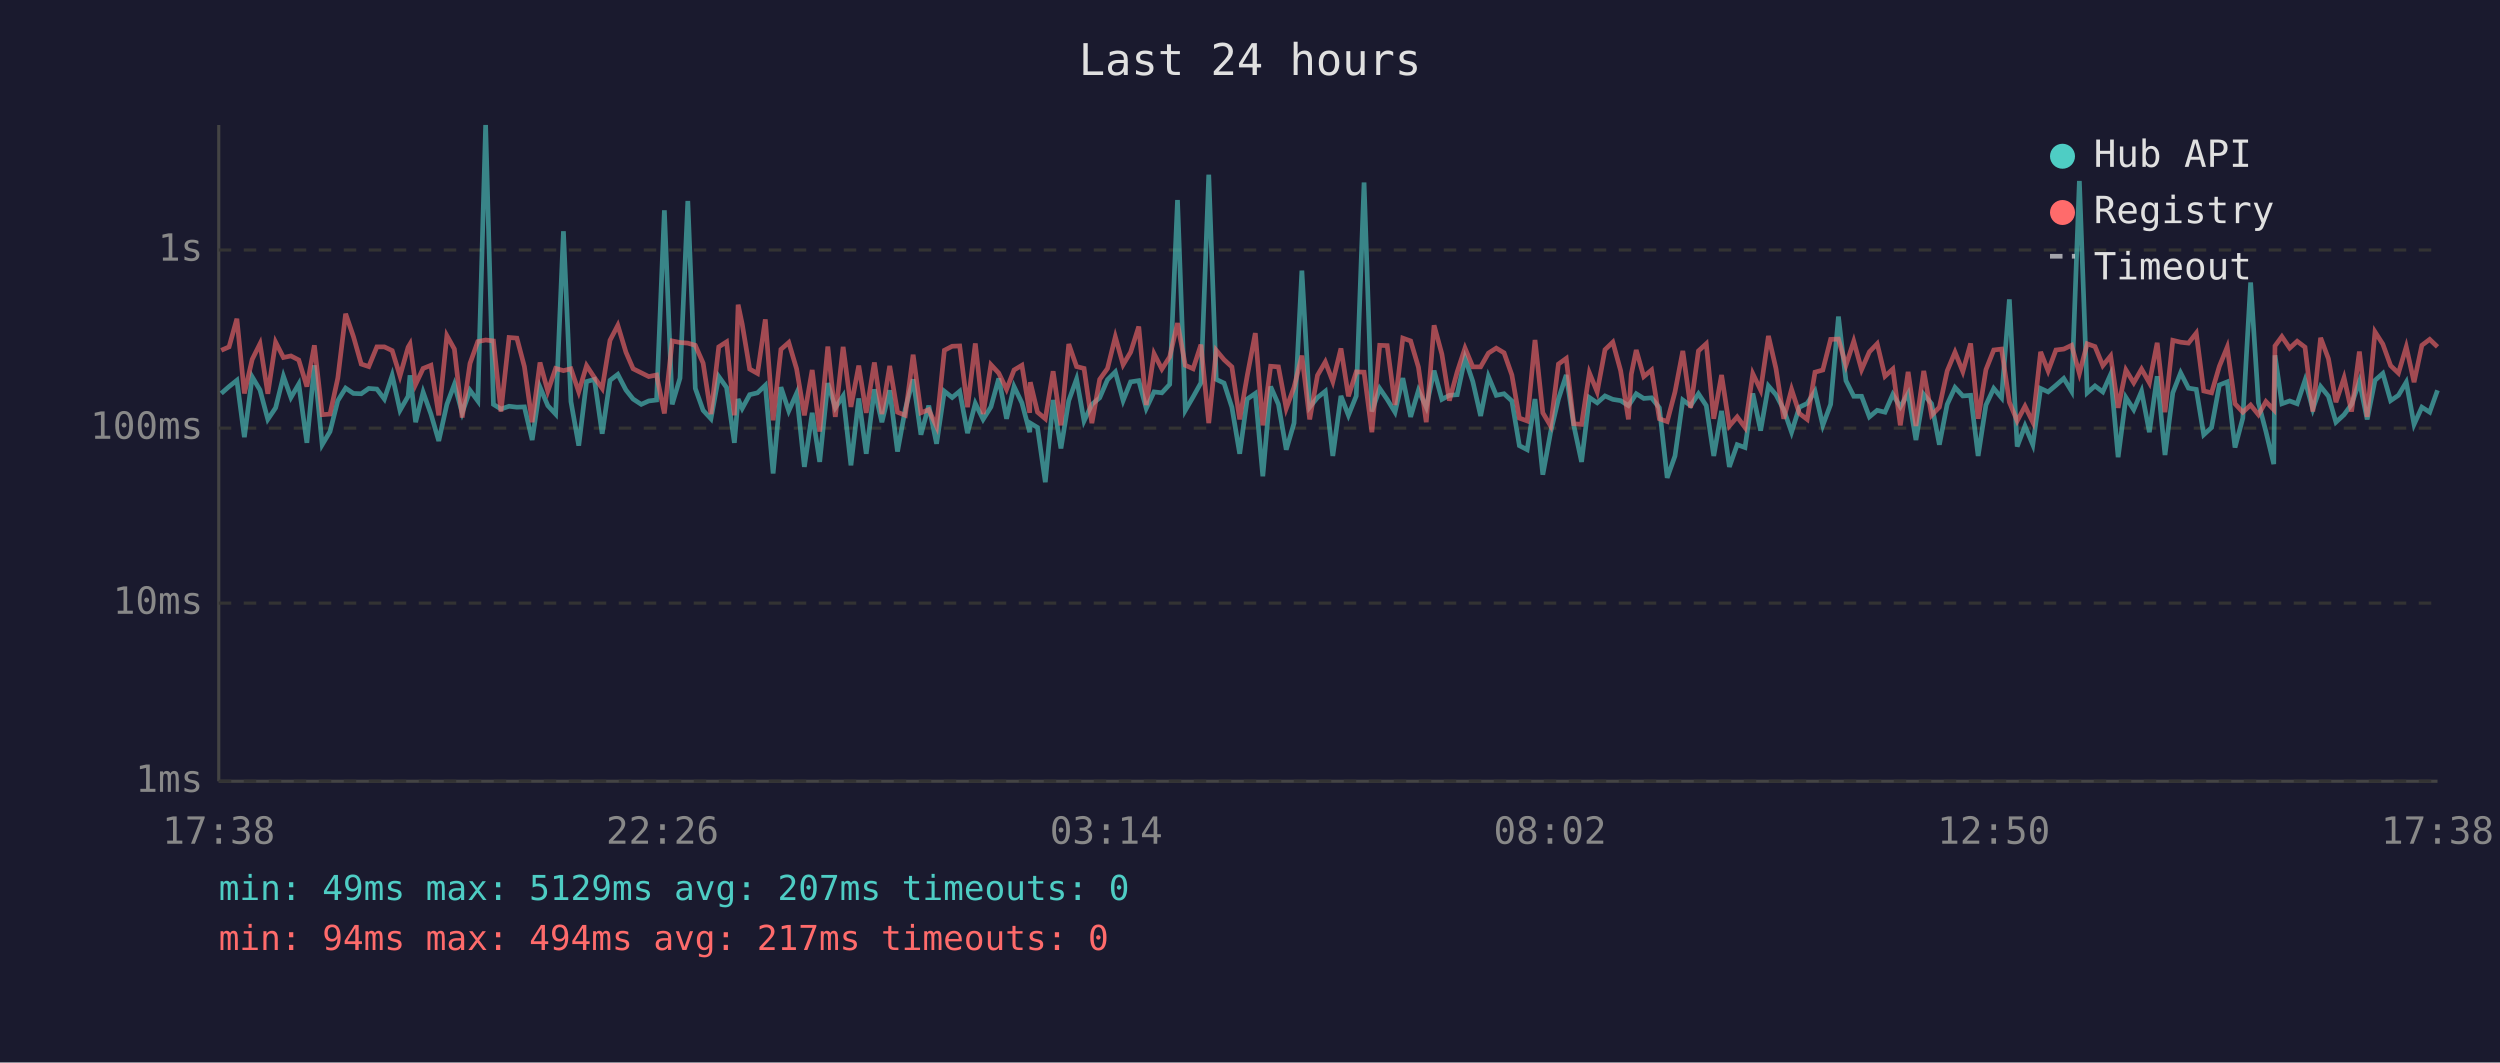
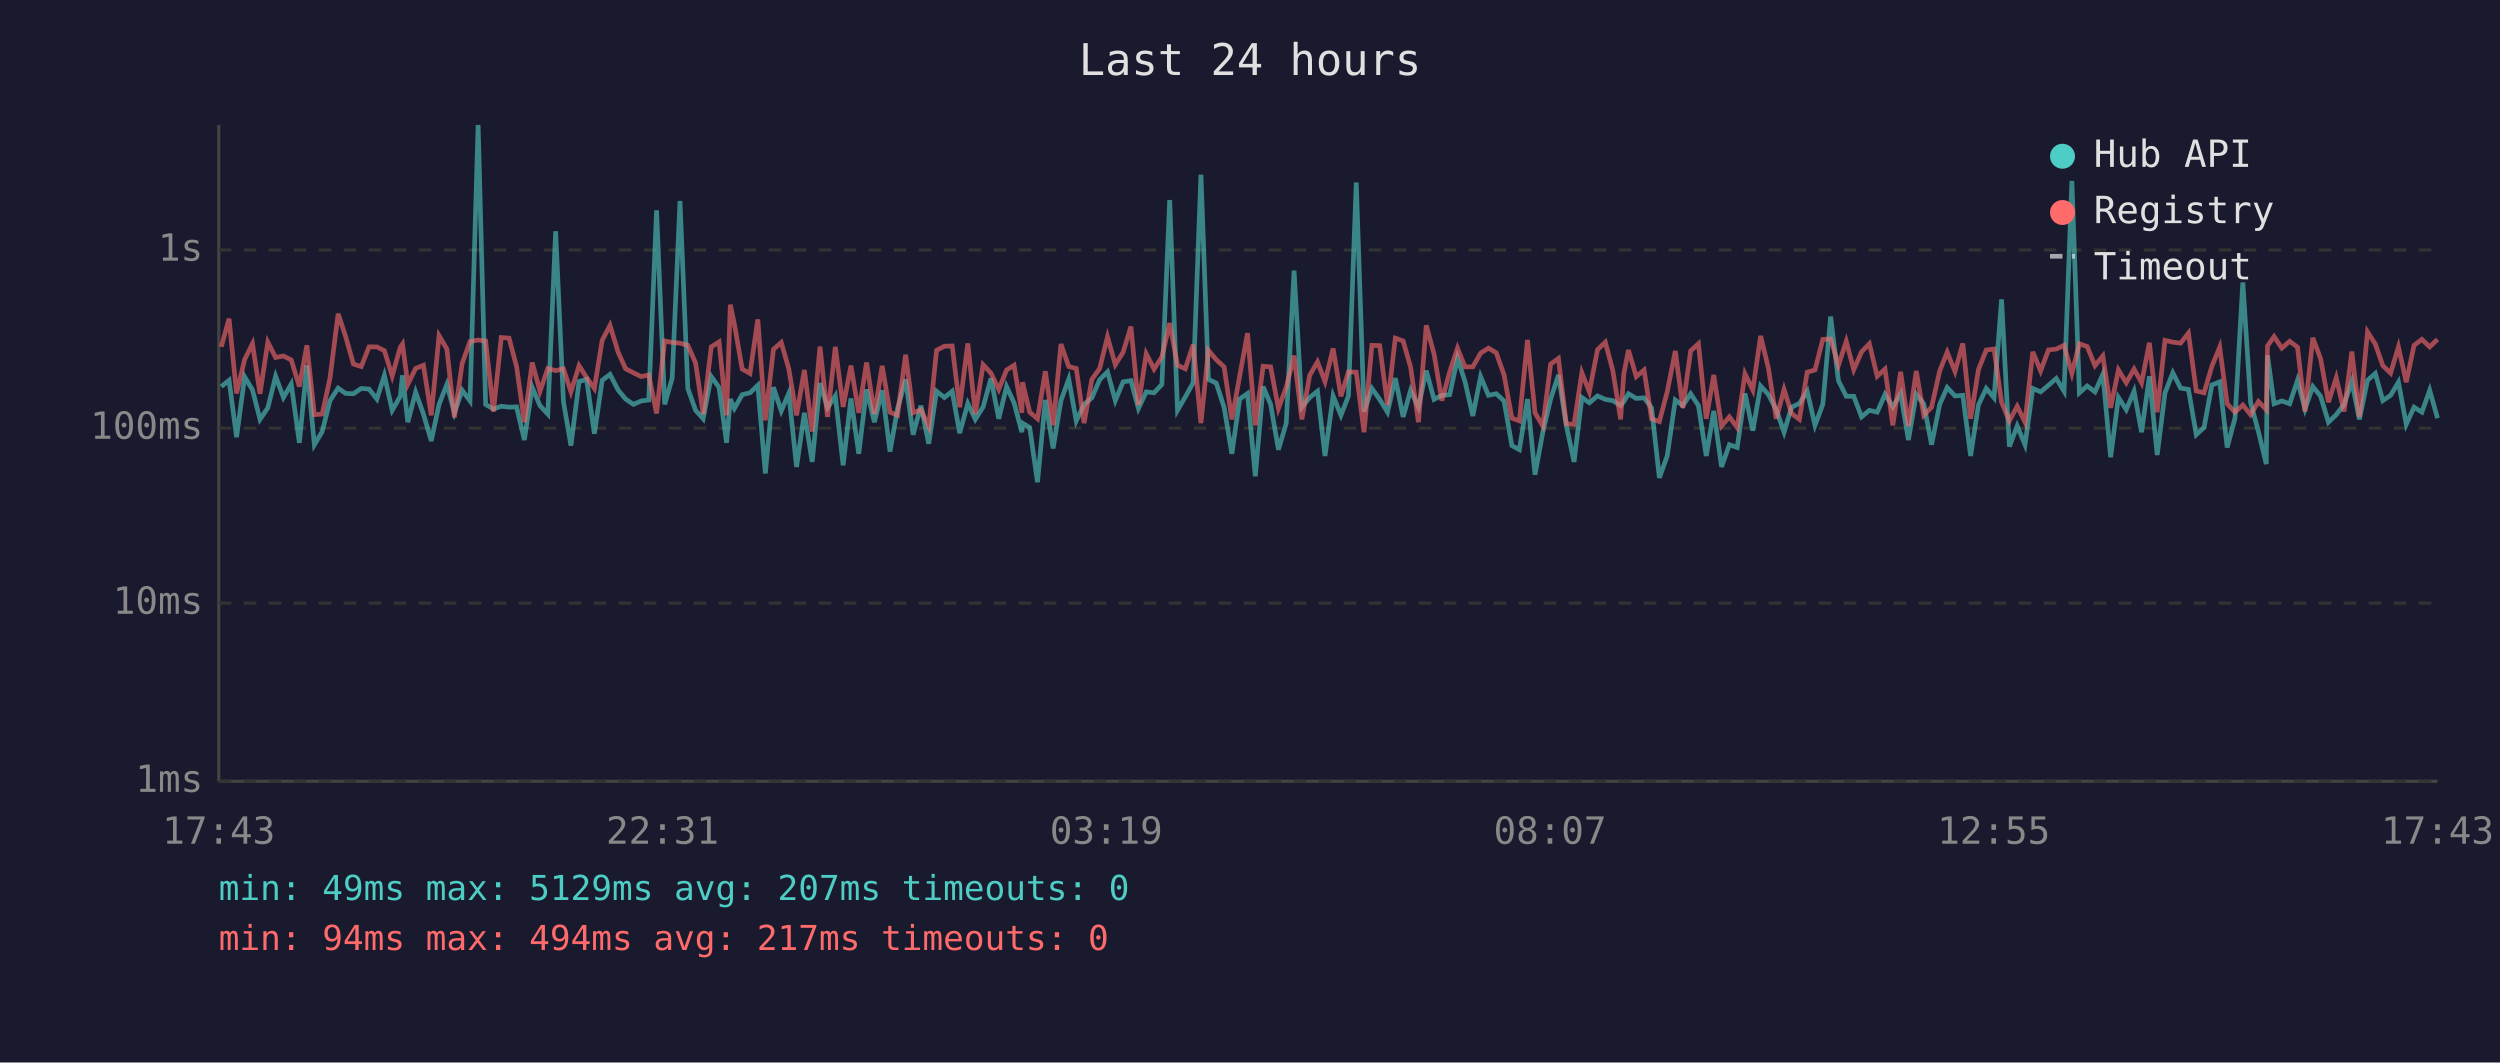
<svg xmlns="http://www.w3.org/2000/svg" viewBox="0 0 800 340" font-family="monospace" font-size="12">
  <rect width="800" height="340" fill="#1a1a2e" />
  <text x="400" y="24" fill="#e0e0e0" font-size="14" text-anchor="middle">Last 24 hours</text>
  <line x1="70" y1="40" x2="70" y2="250" stroke="#444" stroke-width="1" />
  <line x1="70" y1="250" x2="780" y2="250" stroke="#444" stroke-width="1" />
  <line x1="70" y1="250" x2="780" y2="250" stroke="#333" stroke-width="1" stroke-dasharray="4" />
  <text x="65" y="250" fill="#888" text-anchor="end" dominant-baseline="middle">1ms</text>
  <line x1="70" y1="193" x2="780" y2="193" stroke="#333" stroke-width="1" stroke-dasharray="4" />
  <text x="65" y="193" fill="#888" text-anchor="end" dominant-baseline="middle">10ms</text>
  <line x1="70" y1="137" x2="780" y2="137" stroke="#333" stroke-width="1" stroke-dasharray="4" />
  <text x="65" y="137" fill="#888" text-anchor="end" dominant-baseline="middle">100ms</text>
  <line x1="70" y1="80" x2="780" y2="80" stroke="#333" stroke-width="1" stroke-dasharray="4" />
  <text x="65" y="80" fill="#888" text-anchor="end" dominant-baseline="middle">1s</text>
-   <text x="70" y="270" fill="#888" text-anchor="middle">17:38</text>
-   <text x="212" y="270" fill="#888" text-anchor="middle">22:26</text>
-   <text x="354" y="270" fill="#888" text-anchor="middle">03:14</text>
-   <text x="496" y="270" fill="#888" text-anchor="middle">08:02</text>
-   <text x="638" y="270" fill="#888" text-anchor="middle">12:50</text>
-   <text x="780" y="270" fill="#888" text-anchor="middle">17:38</text>
-   <polyline points="70.8,125.9 73.3,123.7 75.8,121.7 78.2,139.9 80.7,120.6 83.2,124.8 85.7,134.2 88.2,130.5 90.7,120.4 93.1,127.2 95.6,122.9 98.2,141.7 100.6,116.9 103.1,142.3 105.6,138.1 108.1,128.2 110.6,124.2 113.1,125.9 115.6,126.0 118.0,124.3 120.6,124.5 123.0,127.7 125.5,120.1 128.0,131.3 130.6,126.8 131.2,120.1 133.0,135.1 135.4,125.5 137.9,132.5 140.4,141.1 143.0,129.4 145.4,123.0 147.9,132.1 150.4,124.9 152.9,128.3 155.4,40.0 157.9,129.4 160.3,130.9 162.9,130.0 165.4,130.3 167.8,130.2 170.3,140.8 172.8,123.9 175.3,129.8 177.8,132.5 180.3,74.0 182.7,128.5 185.2,142.6 187.7,122.1 190.2,121.4 192.7,138.8 195.2,121.7 197.7,119.8 200.3,124.8 202.6,127.7 205.2,129.4 207.6,128.3 210.1,128.0 212.6,67.3 215.1,129.4 217.6,121.0 220.1,64.3 222.5,124.3 225.0,131.3 227.5,134.0 230.0,120.5 232.5,124.0 235.0,141.7 236.2,127.7 237.5,130.7 239.9,126.3 242.4,125.7 244.9,123.3 247.4,151.5 249.9,123.9 252.4,131.5 254.9,125.9 257.4,149.4 259.9,132.1 262.3,147.8 264.9,122.6 267.3,130.5 269.8,126.7 272.3,148.9 274.8,127.5 277.2,145.2 279.8,124.6 282.2,135.1 284.7,124.9 287.2,144.5 289.7,130.9 292.2,121.4 294.7,139.1 297.2,129.8 299.7,142.0 302.2,125.2 304.7,127.2 307.1,125.2 309.6,138.6 312.1,129.1 314.6,134.2 317.1,130.2 319.6,121.1 322.1,134.0 324.5,123.7 327.0,128.9 329.5,138.3 329.7,135.4 332.0,136.8 334.5,154.3 337.0,128.0 339.5,143.5 342.0,128.2 344.5,121.3 346.9,134.7 349.4,129.4 351.9,127.3 354.4,121.5 356.9,119.0 359.4,128.2 361.8,122.2 364.4,121.8 366.8,130.7 369.3,125.4 371.8,125.7 374.3,123.0 376.8,64.0 379.3,131.3 381.8,127.0 384.3,122.5 386.8,55.9 389.2,121.4 391.7,122.6 394.2,130.3 396.7,145.2 399.1,127.7 401.7,125.9 404.1,152.4 406.6,123.7 409.1,129.4 411.6,143.9 414.1,135.4 416.6,86.6 419.1,130.3 421.6,127.2 424.1,125.2 426.5,145.9 429.1,126.7 431.5,132.9 434.0,126.7 436.5,58.4 439.0,131.7 441.5,124.3 443.9,127.8 446.4,131.9 448.9,121.0 451.4,133.4 453.9,124.9 456.4,130.3 458.9,118.6 461.4,127.8 463.8,126.5 466.3,126.3 468.8,114.6 471.3,122.1 473.8,133.1 476.3,120.5 478.8,126.5 481.3,126.0 483.8,128.3 486.2,142.6 488.7,143.9 491.2,127.7 493.7,151.9 496.2,138.3 498.7,127.7 501.2,120.0 503.6,136.1 506.1,147.8 508.6,127.2 511.1,128.9 513.6,126.7 516.1,127.8 518.6,128.2 521.1,129.8 522.0,128.5 523.6,126.0 526.0,127.5 528.5,127.3 531.0,130.5 533.5,152.9 536.0,145.9 538.5,128.0 541.0,129.8 543.5,126.0 546.0,129.8 548.4,145.9 550.9,131.5 553.4,149.4 555.9,142.3 558.4,143.2 560.9,125.9 563.4,137.8 565.9,123.5 568.3,126.3 570.8,131.1 573.3,138.3 575.8,130.3 578.3,129.1 580.8,125.2 583.3,136.1 585.8,129.4 588.3,101.3 590.7,121.8 593.2,126.8 595.7,126.8 598.2,133.4 600.7,131.3 603.2,131.9 605.7,126.2 608.1,130.2 610.6,125.9 613.1,140.8 615.6,126.2 618.1,129.2 620.6,142.3 623.1,129.4 625.6,124.0 628.1,126.7 630.6,126.5 633.0,145.9 635.5,129.6 638.0,124.3 640.5,127.3 643.0,95.8 645.5,142.9 648.0,136.3 650.5,142.3 653.0,124.3 655.4,125.4 657.9,123.3 660.4,121.1 662.9,125.2 665.4,57.9 667.9,125.7 670.4,123.5 672.9,125.4 675.4,119.8 677.8,146.3 680.3,127.2 682.8,131.1 685.3,125.2 687.8,138.3 690.3,120.4 692.8,145.6 695.3,125.7 697.8,119.3 700.3,124.2 702.8,124.6 705.2,139.1 707.7,136.8 710.2,123.2 712.7,122.2 715.2,143.2 717.7,133.8 720.2,90.4 722.7,128.9 725.1,138.1 727.6,148.5 728.0,113.7 730.2,129.2 732.7,128.3 735.1,129.2 737.6,121.7 740.1,130.9 742.6,123.7 745.1,126.8 747.5,135.1 750.1,132.7 752.5,129.4 755.0,122.1 757.5,134.2 760.0,121.7 762.5,119.5 765.0,128.2 767.5,126.5 770.0,122.3 772.5,135.8 775.0,130.3 777.5,131.9 780.0,124.9" fill="none" stroke="#4ecdc4" stroke-width="1.5" opacity="0.6" />
-   <polyline points="70.8,112.1 73.3,111.0 75.8,102.0 78.2,125.9 80.7,115.0 83.2,110.0 85.7,126.0 88.2,109.5 90.7,114.4 93.1,113.9 95.6,115.2 98.2,123.7 100.6,110.5 103.1,132.7 105.6,132.5 108.1,121.0 110.6,100.4 113.1,107.7 115.6,116.5 118.0,117.3 120.6,111.0 123.0,111.0 125.5,112.2 128.0,120.3 130.6,111.1 131.2,110.1 133.0,123.0 135.4,117.9 137.9,116.9 140.4,132.9 143.0,107.4 145.4,111.7 147.9,133.6 150.4,116.3 152.9,109.3 155.4,108.8 157.9,109.1 160.3,131.7 162.9,108.0 165.4,108.2 167.8,117.3 170.3,135.1 172.8,116.0 175.3,125.2 177.8,117.9 180.3,118.6 182.7,118.0 185.2,125.4 187.7,117.0 190.2,120.8 192.7,124.3 195.2,108.9 197.7,104.1 200.3,112.7 202.6,118.0 205.2,119.3 207.6,120.5 210.1,120.0 212.6,132.3 215.1,109.1 217.6,109.6 220.1,109.8 222.5,110.5 225.0,116.2 227.5,132.5 230.0,111.0 232.5,109.4 235.0,132.9 236.2,97.5 237.5,103.7 239.9,118.1 242.4,119.5 244.9,102.2 247.4,134.5 249.9,111.8 252.4,109.6 254.9,118.0 257.4,132.9 259.9,118.4 262.3,138.1 264.9,110.9 267.3,133.4 269.8,111.0 272.3,130.2 274.8,117.0 277.2,132.1 279.8,116.0 282.2,132.5 284.7,117.1 287.2,131.9 289.7,132.9 292.2,113.5 294.7,132.1 297.2,131.1 299.7,136.5 302.2,112.1 304.7,110.8 307.1,110.7 309.6,130.3 312.1,109.9 314.6,132.5 317.1,116.7 319.6,119.4 322.1,124.6 324.5,118.4 327.0,116.9 329.5,132.1 329.7,122.3 332.0,131.9 334.5,134.0 337.0,118.8 339.5,136.1 342.0,110.1 344.5,117.3 346.9,117.9 349.4,135.4 351.9,121.4 354.4,117.9 356.9,107.8 359.4,116.7 361.8,112.7 364.4,104.5 366.8,129.6 369.3,113.2 371.8,118.1 374.3,114.2 376.8,103.4 379.3,116.9 381.8,118.0 384.3,110.3 386.8,135.4 389.2,112.1 391.7,115.1 394.2,117.4 396.7,134.2 399.1,120.3 401.7,106.6 404.1,136.1 406.6,117.2 409.1,117.4 411.6,130.7 414.1,123.9 416.6,113.8 419.1,134.2 421.6,120.1 424.1,115.8 426.5,122.1 429.1,111.5 431.5,126.8 434.0,119.0 436.5,119.1 439.0,138.3 441.5,110.5 443.9,110.6 446.4,129.6 448.9,108.2 451.4,109.1 453.9,117.5 456.4,135.1 458.9,104.1 461.4,113.3 463.8,128.2 466.3,119.0 468.8,111.4 471.3,117.4 473.8,117.4 476.3,113.0 478.8,111.4 481.3,112.9 483.8,120.0 486.2,133.8 488.7,134.7 491.2,108.8 493.7,132.1 496.2,136.3 498.7,116.5 501.2,114.7 503.6,135.6 506.1,135.8 508.6,119.3 511.1,125.4 513.6,111.9 516.1,109.5 518.6,118.6 521.1,134.2 522.0,119.8 523.6,112.0 526.0,120.5 528.5,118.4 531.0,134.0 533.5,134.9 536.0,125.4 538.5,112.3 541.0,130.5 543.5,112.3 546.0,110.0 548.4,134.0 550.9,120.0 553.4,136.3 555.9,133.4 558.4,136.8 560.9,119.6 563.4,124.8 565.9,107.5 568.3,117.9 570.8,134.0 573.3,124.6 575.8,132.3 578.3,134.2 580.8,119.1 583.3,118.4 585.8,108.6 588.3,108.5 590.7,116.9 593.2,109.2 595.7,118.3 598.2,112.6 600.7,110.0 603.2,120.4 605.7,118.1 608.1,136.1 610.6,119.0 613.1,136.3 615.6,118.7 618.1,132.9 620.6,130.3 623.1,118.7 625.6,112.7 628.1,118.9 630.6,109.9 633.0,134.0 635.5,118.3 638.0,112.0 640.5,111.7 643.0,128.7 645.5,134.7 648.0,130.0 650.5,135.1 653.0,112.6 655.4,118.7 657.9,112.0 660.4,111.7 662.9,110.5 665.4,119.5 667.9,110.0 670.4,110.9 672.9,117.0 675.4,113.9 677.8,130.5 680.3,118.4 682.8,122.5 685.3,118.1 687.8,122.5 690.3,109.7 692.8,131.9 695.3,108.9 697.8,109.5 700.3,109.8 702.8,106.6 705.2,125.1 707.7,125.7 710.2,117.2 712.7,111.1 715.2,129.2 717.7,131.9 720.2,129.6 722.7,132.7 725.1,128.5 727.6,131.1 728.0,110.7 730.2,107.7 732.7,111.4 735.1,109.2 737.6,111.1 740.1,131.7 742.6,108.1 745.1,114.8 747.5,128.7 750.1,120.9 752.5,131.7 755.0,112.5 757.5,133.4 760.0,106.2 762.5,110.1 765.0,117.0 767.5,119.4 770.0,111.0 772.5,122.3 775.0,110.5 777.5,108.6 780.0,111.0" fill="none" stroke="#ff6b6b" stroke-width="1.5" opacity="0.6" />
+   <text x="70" y="270" fill="#888" text-anchor="middle">17:43</text>
+   <text x="212" y="270" fill="#888" text-anchor="middle">22:31</text>
+   <text x="354" y="270" fill="#888" text-anchor="middle">03:19</text>
+   <text x="496" y="270" fill="#888" text-anchor="middle">08:07</text>
+   <text x="638" y="270" fill="#888" text-anchor="middle">12:55</text>
+   <text x="780" y="270" fill="#888" text-anchor="middle">17:43</text>
+   <polyline points="70.8,123.7 73.3,121.7 75.7,139.9 78.3,120.6 80.8,124.8 83.2,134.2 85.7,130.5 88.2,120.4 90.7,127.2 93.2,122.9 95.8,141.7 98.2,116.9 100.6,142.3 103.1,138.1 105.6,128.2 108.2,124.2 110.6,125.9 113.1,126.0 115.6,124.3 118.1,124.5 120.6,127.7 123.0,120.1 125.5,131.3 128.1,126.8 128.8,120.1 130.5,135.1 133.0,125.5 135.5,132.5 138.0,141.1 140.5,129.4 143.0,123.0 145.4,132.1 147.9,124.9 150.4,128.3 153.0,40.0 155.4,129.4 157.9,130.9 160.4,130.0 162.9,130.3 165.3,130.2 167.8,140.8 170.3,123.9 172.8,129.8 175.3,132.5 177.8,74.0 180.3,128.5 182.7,142.6 185.3,122.1 187.7,121.4 190.2,138.8 192.7,121.7 195.2,119.8 197.8,124.8 200.2,127.7 202.7,129.4 205.2,128.3 207.6,128.0 210.1,67.3 212.7,129.4 215.1,121.0 217.6,64.3 220.1,124.3 222.6,131.3 225.0,134.0 227.6,120.5 230.1,124.0 232.5,141.7 233.7,127.7 235.0,130.7 237.5,126.3 240.0,125.7 242.5,123.3 244.9,151.5 247.5,123.9 250.0,131.5 252.4,125.9 254.9,149.4 257.4,132.1 259.9,147.8 262.4,122.6 264.8,130.5 267.3,126.7 269.8,148.9 272.3,127.5 274.8,145.2 277.3,124.6 279.8,135.1 282.3,124.9 284.8,144.5 287.2,130.9 289.8,121.4 292.2,139.1 294.7,129.8 297.2,142.0 299.7,125.2 302.2,127.2 304.7,125.2 307.1,138.6 309.7,129.1 312.1,134.2 314.6,130.2 317.1,121.1 319.6,134.0 322.1,123.7 324.5,128.9 327.0,138.3 327.2,135.4 329.5,136.8 332.0,154.3 334.5,128.0 337.0,143.5 339.5,128.2 342.0,121.3 344.4,134.7 346.9,129.4 349.4,127.3 351.9,121.5 354.4,119.0 356.9,128.2 359.4,122.2 361.9,121.8 364.3,130.7 366.8,125.4 369.3,125.7 371.8,123.0 374.3,64.0 376.8,131.3 379.3,127.0 381.8,122.5 384.3,55.9 386.7,121.4 389.2,122.6 391.7,130.3 394.2,145.2 396.7,127.7 399.2,125.9 401.7,152.4 404.2,123.7 406.6,129.4 409.1,143.9 411.6,135.4 414.1,86.6 416.6,130.3 419.1,127.2 421.6,125.2 424.0,145.9 426.6,126.7 429.1,132.9 431.5,126.7 434.0,58.4 436.5,131.7 439.0,124.3 441.5,127.8 444.0,131.9 446.5,121.0 449.0,133.4 451.4,124.9 453.9,130.3 456.4,118.6 458.9,127.8 461.4,126.5 463.9,126.3 466.4,114.6 468.8,122.1 471.3,133.1 473.8,120.5 476.3,126.5 478.8,126.0 481.3,128.3 483.8,142.6 486.2,143.9 488.8,127.7 491.2,151.9 493.7,138.3 496.2,127.7 498.7,120.0 501.2,136.1 503.7,147.8 506.2,127.2 508.6,128.9 511.2,126.7 513.7,127.8 516.1,128.2 518.6,129.8 519.6,128.5 521.1,126.0 523.6,127.5 526.1,127.3 528.5,130.5 531.0,152.9 533.5,145.9 536.1,128.0 538.5,129.8 541.0,126.0 543.5,129.8 546.0,145.9 548.4,131.5 550.9,149.4 553.4,142.3 555.9,143.2 558.4,125.9 560.9,137.8 563.4,123.5 565.9,126.3 568.4,131.1 570.9,138.3 573.3,130.3 575.8,129.1 578.3,125.2 580.8,136.1 583.3,129.4 585.8,101.3 588.3,121.8 590.8,126.8 593.2,126.8 595.7,133.4 598.2,131.3 600.7,131.9 603.2,126.2 605.7,130.2 608.2,125.9 610.7,140.8 613.2,126.2 615.6,129.2 618.1,142.3 620.7,129.4 623.1,124.0 625.6,126.7 628.1,126.5 630.6,145.9 633.1,129.6 635.6,124.3 638.1,127.3 640.5,95.8 643.0,142.9 645.5,136.3 648.0,142.3 650.5,124.3 653.0,125.4 655.5,123.3 658.0,121.1 660.5,125.2 663.0,57.9 665.4,125.7 667.9,123.5 670.4,125.4 672.9,119.8 675.4,146.3 677.9,127.2 680.4,131.1 682.9,125.2 685.3,138.3 687.8,120.4 690.3,145.6 692.8,125.7 695.3,119.3 697.8,124.2 700.3,124.6 702.8,139.1 705.3,136.8 707.8,123.2 710.3,122.2 712.7,143.2 715.2,133.8 717.7,90.4 720.2,128.9 722.7,138.1 725.2,148.5 725.6,113.7 727.7,129.2 730.2,128.3 732.7,129.2 735.2,121.7 737.6,130.9 740.1,123.7 742.6,126.8 745.1,135.1 747.6,132.7 750.1,129.4 752.6,122.1 755.0,134.2 757.6,121.7 760.1,119.5 762.5,128.2 765.0,126.5 767.5,122.3 770.0,135.8 772.5,130.3 775.0,131.9 777.5,124.9 780.0,133.8" fill="none" stroke="#4ecdc4" stroke-width="1.5" opacity="0.6" />
+   <polyline points="70.8,111.0 73.3,102.0 75.7,125.9 78.3,115.0 80.8,110.0 83.2,126.0 85.7,109.5 88.2,114.4 90.7,113.9 93.2,115.2 95.8,123.7 98.2,110.5 100.6,132.7 103.1,132.5 105.6,121.0 108.2,100.4 110.6,107.7 113.1,116.5 115.6,117.3 118.1,111.0 120.6,111.0 123.0,112.2 125.5,120.3 128.1,111.1 128.8,110.1 130.5,123.0 133.0,117.9 135.5,116.9 138.0,132.9 140.5,107.4 143.0,111.7 145.4,133.6 147.9,116.3 150.4,109.3 153.0,108.8 155.4,109.1 157.9,131.7 160.4,108.0 162.9,108.2 165.3,117.3 167.8,135.1 170.3,116.0 172.8,125.2 175.3,117.9 177.8,118.6 180.3,118.0 182.7,125.4 185.3,117.0 187.7,120.8 190.2,124.3 192.7,108.9 195.2,104.1 197.8,112.7 200.2,118.0 202.7,119.3 205.2,120.5 207.6,120.0 210.1,132.3 212.7,109.1 215.1,109.6 217.6,109.8 220.1,110.5 222.6,116.2 225.0,132.5 227.6,111.0 230.1,109.4 232.5,132.9 233.7,97.5 235.0,103.7 237.5,118.1 240.0,119.5 242.5,102.2 244.9,134.5 247.5,111.8 250.0,109.6 252.4,118.0 254.9,132.9 257.4,118.4 259.9,138.1 262.4,110.9 264.8,133.4 267.3,111.0 269.8,130.2 272.3,117.0 274.8,132.1 277.3,116.0 279.8,132.5 282.3,117.1 284.8,131.9 287.2,132.9 289.8,113.5 292.2,132.1 294.7,131.1 297.2,136.5 299.7,112.1 302.2,110.8 304.7,110.7 307.1,130.3 309.7,109.9 312.1,132.5 314.6,116.7 317.1,119.4 319.6,124.6 322.1,118.4 324.5,116.9 327.0,132.1 327.2,122.3 329.5,131.9 332.0,134.0 334.5,118.8 337.0,136.1 339.5,110.1 342.0,117.3 344.4,117.9 346.9,135.4 349.4,121.4 351.9,117.9 354.4,107.8 356.9,116.7 359.4,112.7 361.9,104.5 364.3,129.6 366.8,113.2 369.3,118.1 371.8,114.2 374.3,103.4 376.8,116.9 379.3,118.0 381.8,110.3 384.3,135.4 386.7,112.1 389.2,115.1 391.7,117.4 394.2,134.2 396.7,120.3 399.2,106.6 401.7,136.1 404.2,117.2 406.6,117.4 409.1,130.7 411.6,123.9 414.1,113.8 416.6,134.2 419.1,120.1 421.6,115.8 424.0,122.1 426.6,111.5 429.1,126.8 431.5,119.0 434.0,119.1 436.5,138.3 439.0,110.5 441.5,110.6 444.0,129.6 446.5,108.2 449.0,109.1 451.4,117.5 453.9,135.1 456.4,104.1 458.9,113.3 461.4,128.2 463.9,119.0 466.4,111.4 468.8,117.4 471.3,117.4 473.8,113.0 476.3,111.4 478.8,112.9 481.3,120.0 483.8,133.8 486.2,134.7 488.8,108.8 491.2,132.1 493.7,136.3 496.2,116.5 498.7,114.7 501.2,135.6 503.7,135.8 506.2,119.3 508.6,125.4 511.2,111.9 513.7,109.5 516.1,118.6 518.6,134.2 519.6,119.8 521.1,112.0 523.6,120.5 526.1,118.4 528.5,134.0 531.0,134.9 533.5,125.4 536.1,112.3 538.5,130.5 541.0,112.3 543.5,110.0 546.0,134.0 548.4,120.0 550.9,136.3 553.4,133.4 555.9,136.8 558.4,119.6 560.9,124.8 563.4,107.5 565.9,117.9 568.4,134.0 570.9,124.6 573.3,132.3 575.8,134.2 578.3,119.1 580.8,118.4 583.3,108.6 585.8,108.5 588.3,116.9 590.8,109.2 593.2,118.3 595.7,112.6 598.2,110.0 600.7,120.4 603.2,118.1 605.7,136.1 608.2,119.0 610.7,136.3 613.2,118.7 615.6,132.9 618.1,130.3 620.7,118.7 623.1,112.7 625.6,118.9 628.1,109.9 630.6,134.0 633.1,118.3 635.6,112.0 638.1,111.7 640.5,128.7 643.0,134.7 645.5,130.0 648.0,135.1 650.5,112.6 653.0,118.7 655.5,112.0 658.0,111.7 660.5,110.5 663.0,119.5 665.4,110.0 667.9,110.9 670.4,117.0 672.9,113.9 675.4,130.5 677.9,118.4 680.4,122.5 682.9,118.1 685.3,122.5 687.8,109.7 690.3,131.9 692.8,108.9 695.3,109.5 697.8,109.8 700.3,106.6 702.8,125.1 705.3,125.7 707.8,117.2 710.3,111.1 712.7,129.2 715.2,131.9 717.7,129.6 720.2,132.7 722.7,128.5 725.2,131.1 725.6,110.7 727.7,107.7 730.2,111.4 732.7,109.2 735.2,111.1 737.6,131.7 740.1,108.1 742.6,114.8 745.1,128.7 747.6,120.9 750.1,131.7 752.6,112.5 755.0,133.4 757.6,106.2 760.1,110.1 762.5,117.0 765.0,119.4 767.5,111.0 770.0,122.3 772.5,110.5 775.0,108.6 777.5,111.0 780.0,108.6" fill="none" stroke="#ff6b6b" stroke-width="1.5" opacity="0.6" />
  <circle cx="660" cy="50" r="4" fill="#4ecdc4" />
  <text x="670" y="50" fill="#e0e0e0" dominant-baseline="middle">Hub API</text>
  <circle cx="660" cy="68" r="4" fill="#ff6b6b" />
  <text x="670" y="68" fill="#e0e0e0" dominant-baseline="middle">Registry</text>
  <line x1="656" y1="82" x2="664" y2="82" stroke="#e0e0e0" stroke-width="1.5" stroke-dasharray="4,3" opacity="0.7" />
  <text x="670" y="86" fill="#e0e0e0" dominant-baseline="middle">Timeout</text>
  <text x="70" y="288" fill="#4ecdc4" font-size="11">min: 49ms  max: 5129ms  avg: 207ms  timeouts: 0</text>
  <text x="70" y="304" fill="#ff6b6b" font-size="11">min: 94ms  max: 494ms  avg: 217ms  timeouts: 0</text>
</svg>
